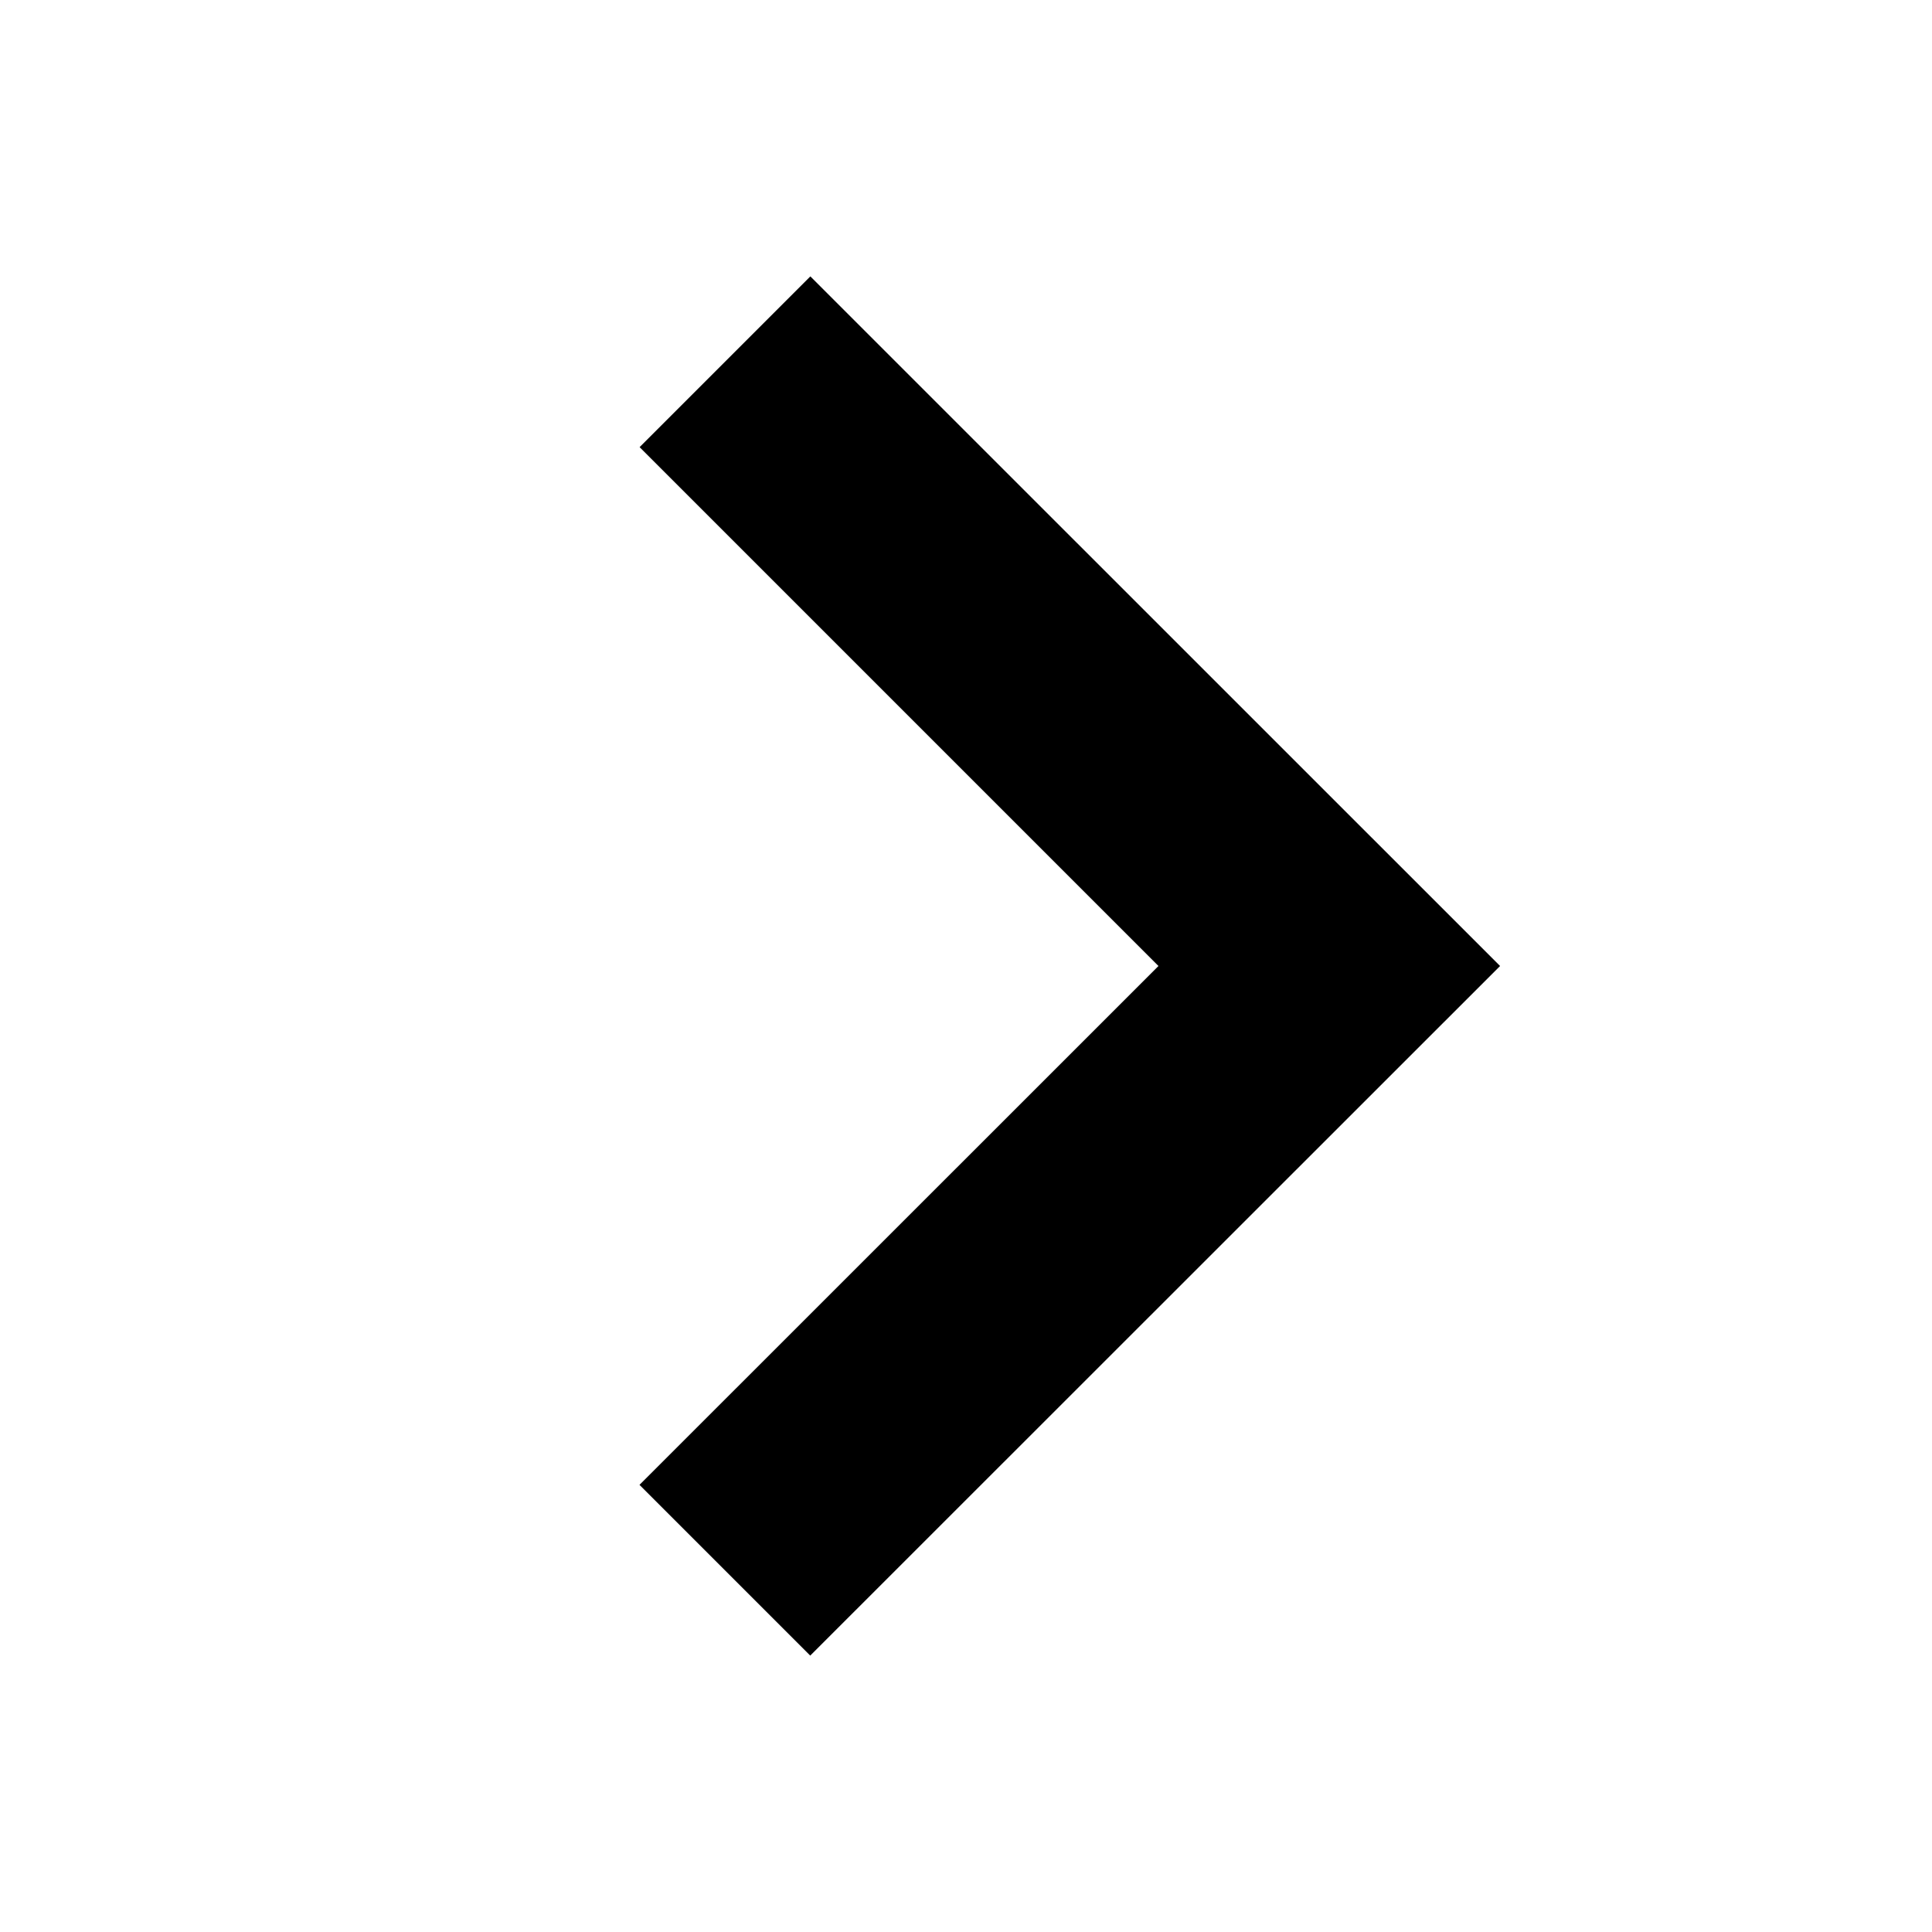
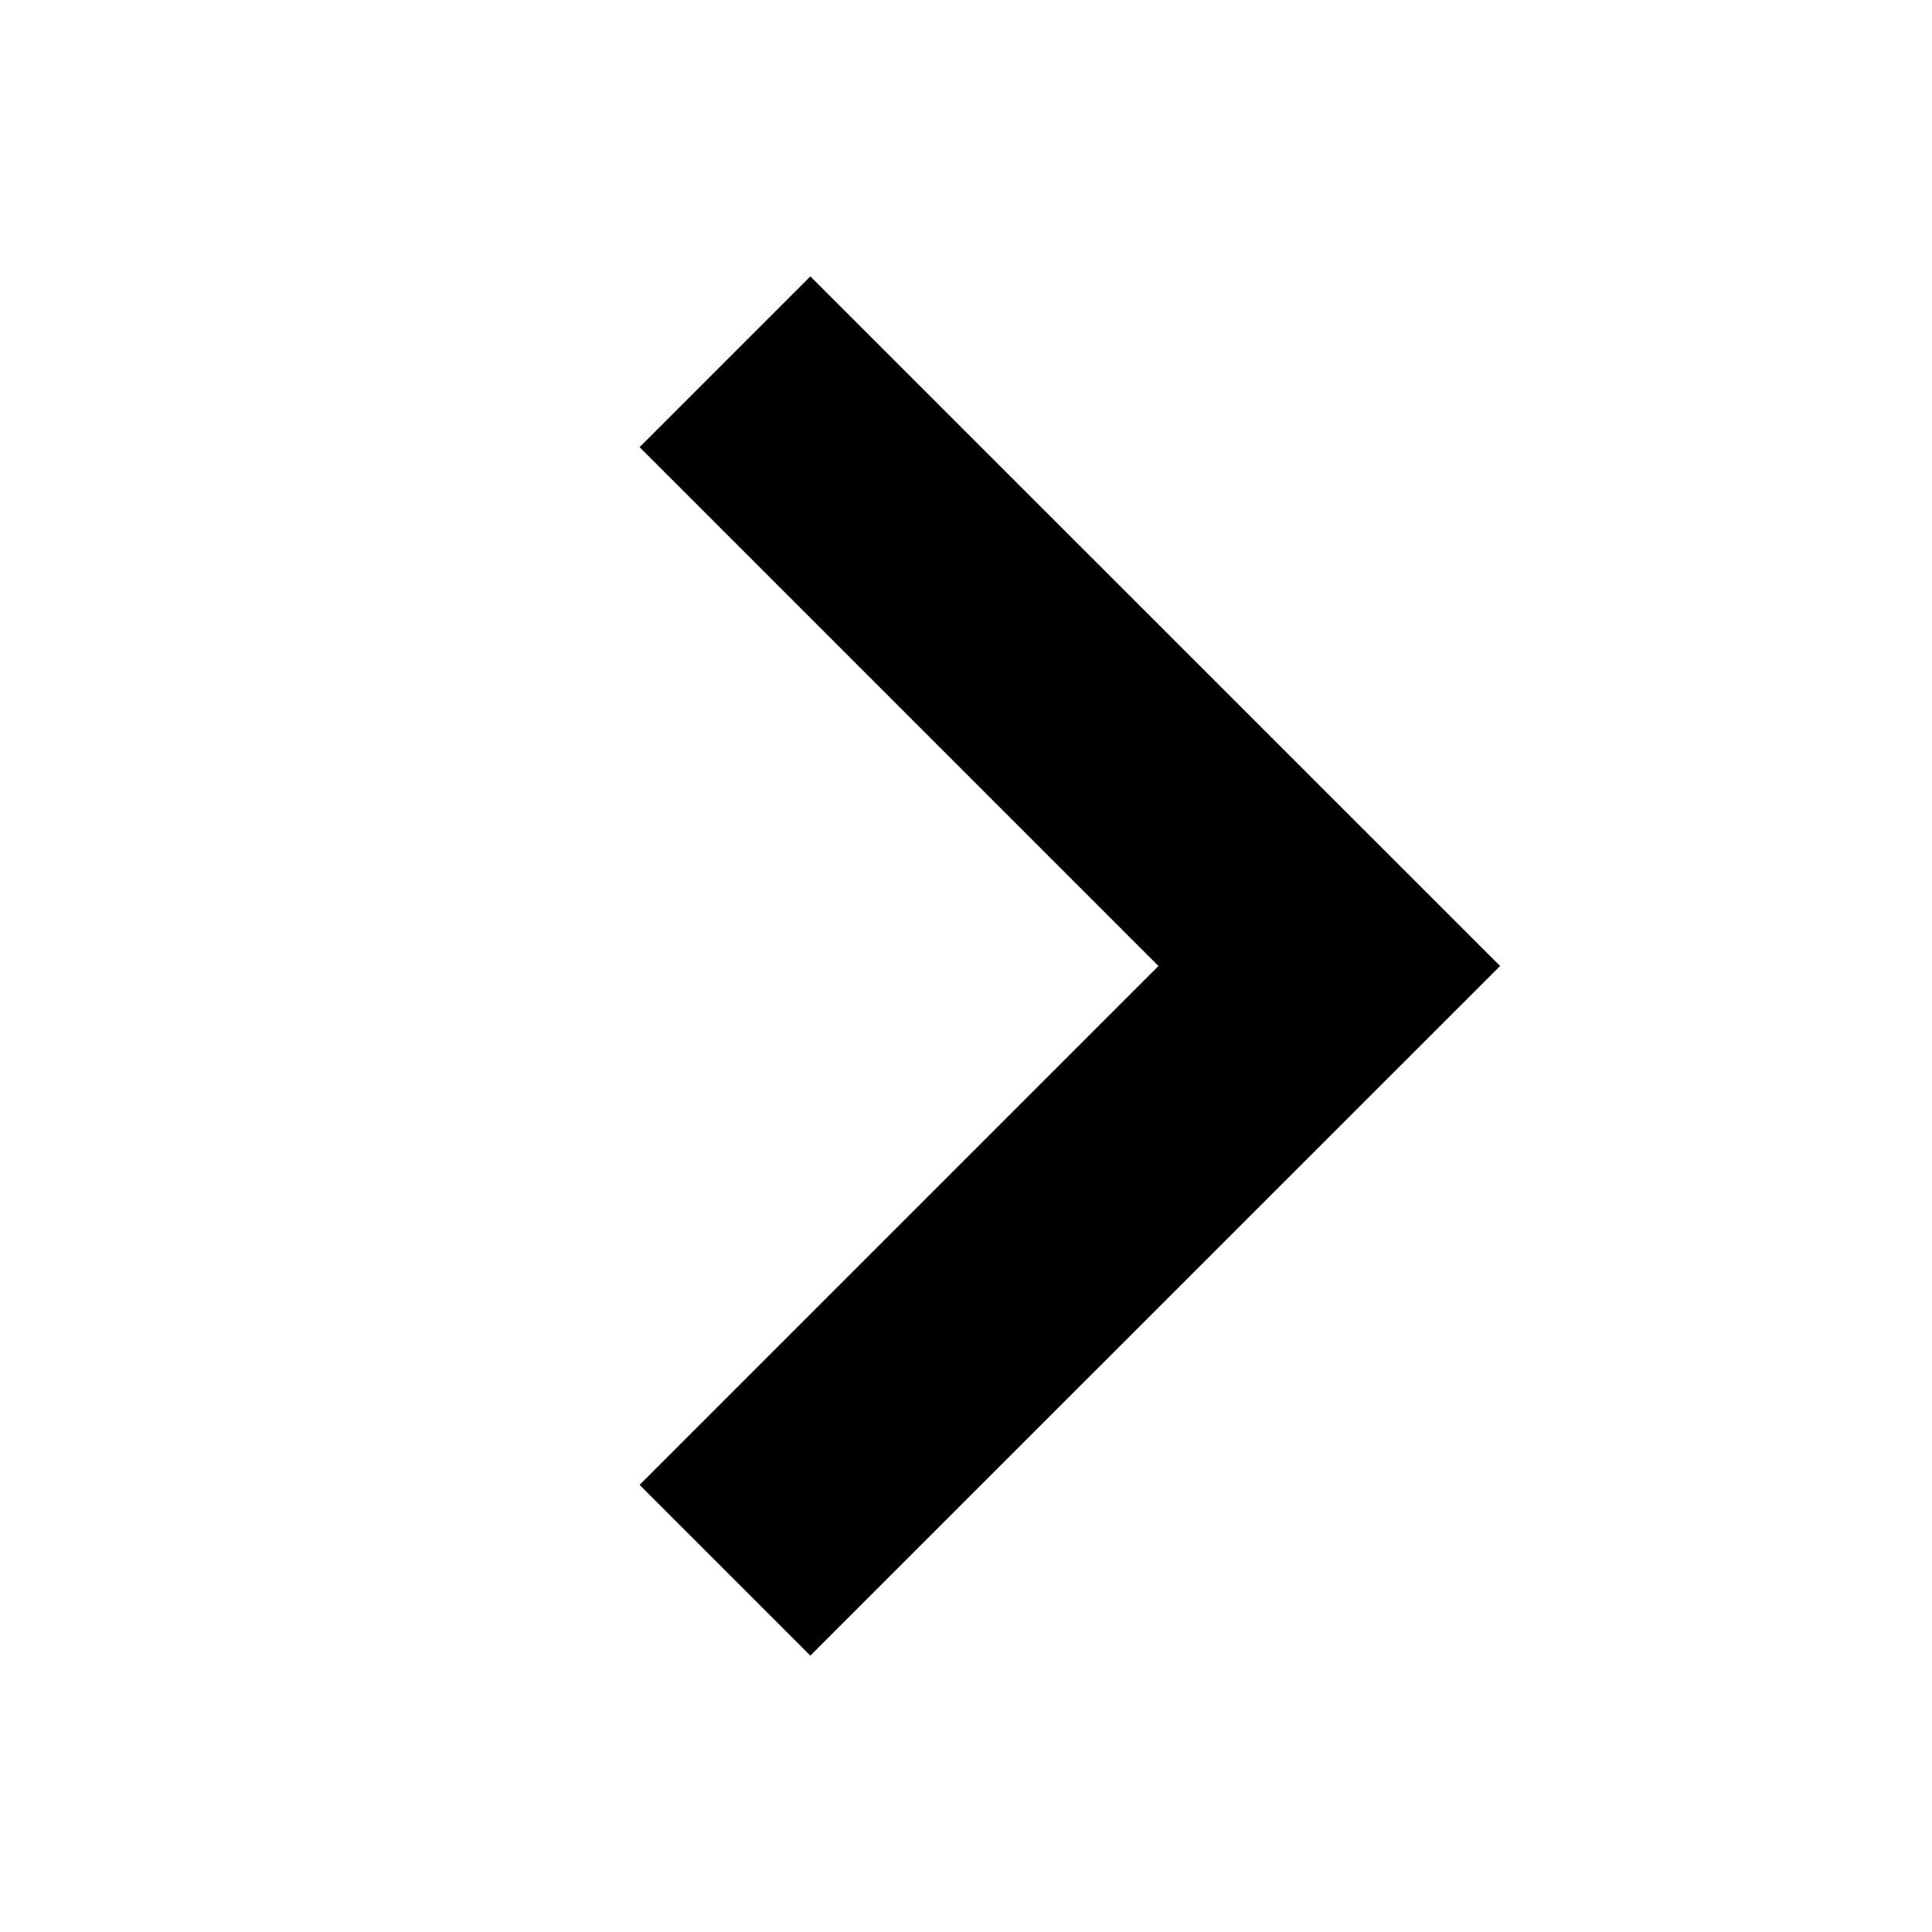
<svg xmlns="http://www.w3.org/2000/svg" viewBox="0 0 16 16">
-   <path d="M9.594 8L5.297 3.703l1.414-1.414L12.423 8 6.71 13.711l-1.414-1.414L9.594 8z" fill-rule="evenodd" clip-rule="evenodd" />
+   <path fill-rule="evenodd" clip-rule="evenodd" d="M9.594 8L5.297 3.703L6.711 2.289L12.423 8L6.711 13.711L5.297 12.297L9.594 8Z" />
</svg>
